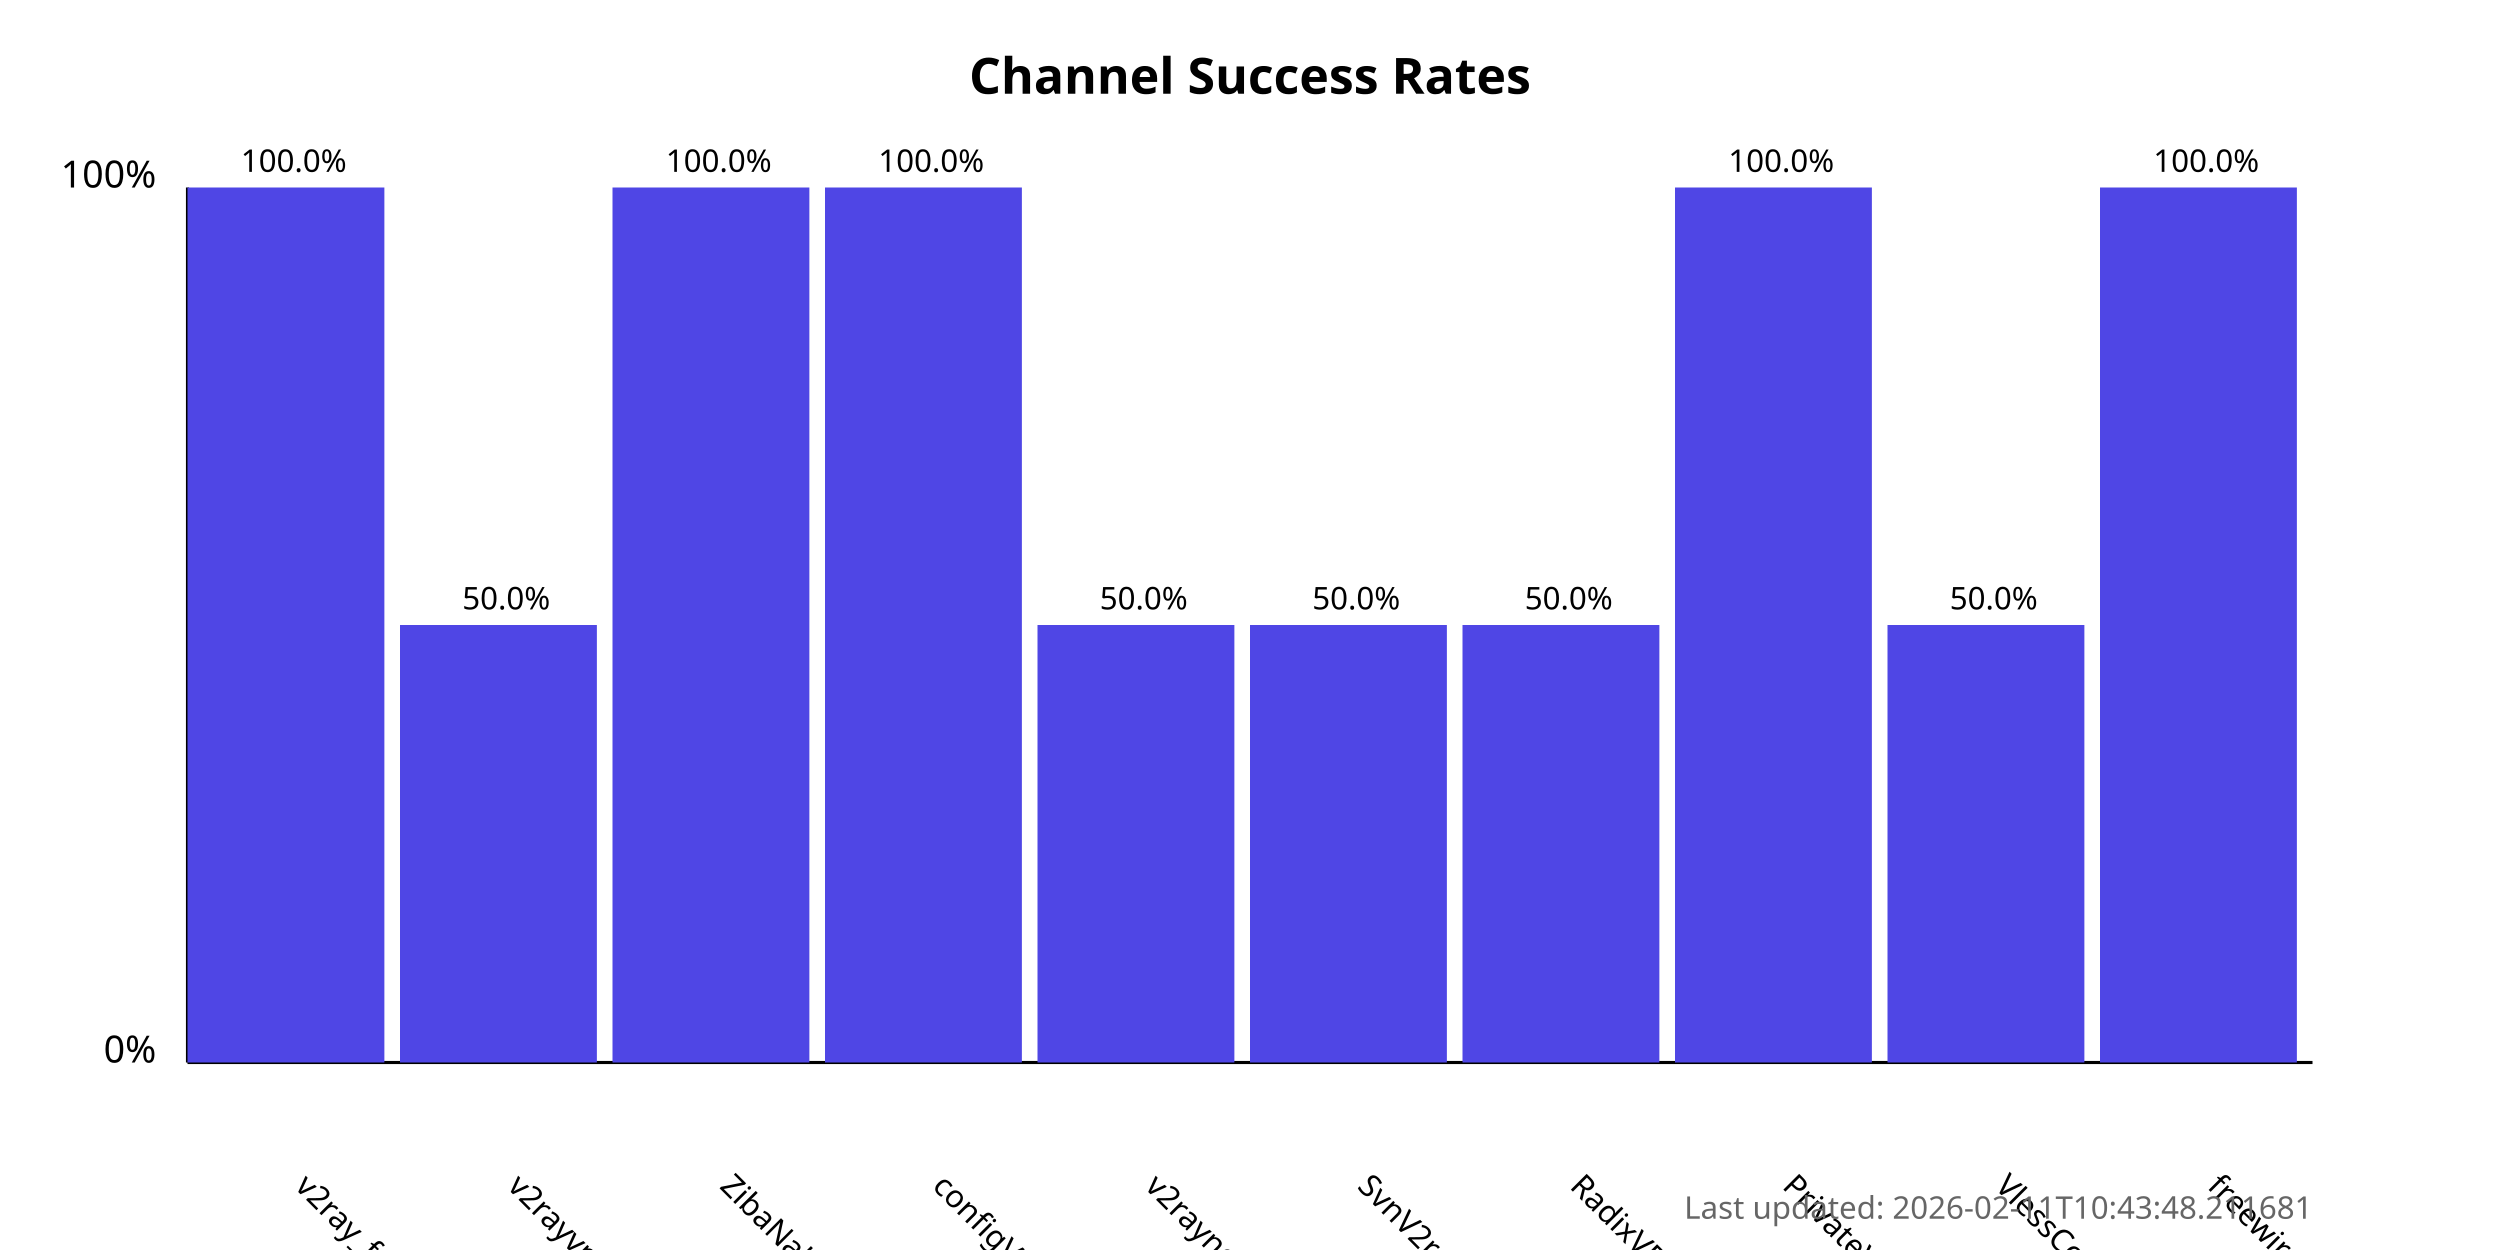
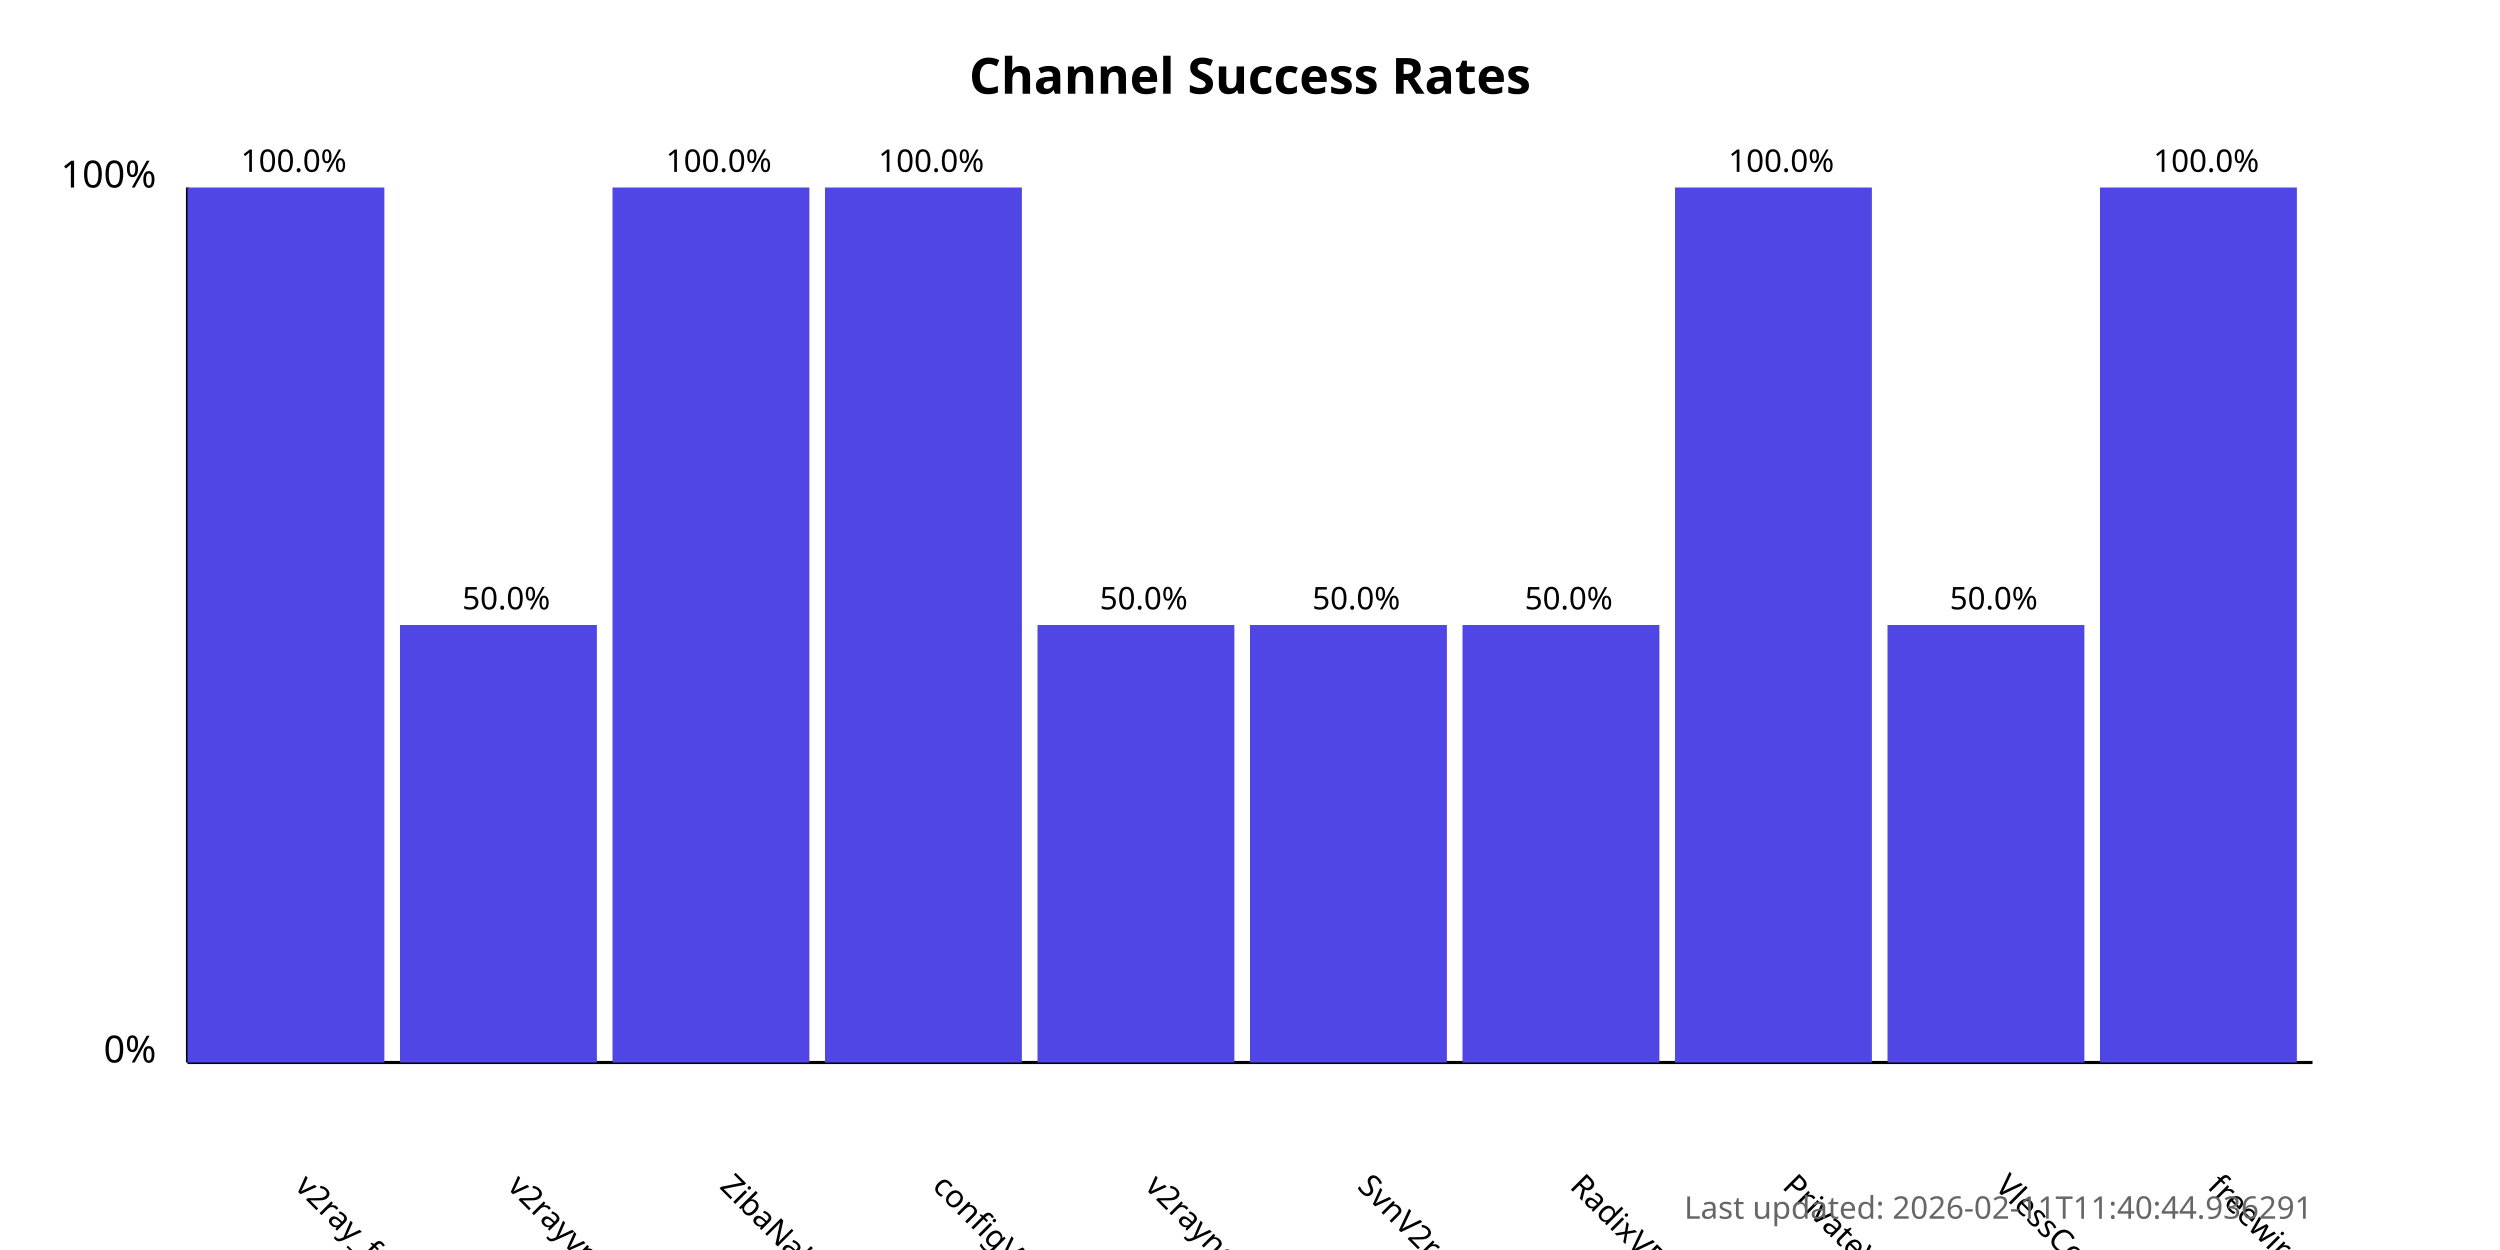
<svg xmlns="http://www.w3.org/2000/svg" width="800" height="400">
  <style>
            .chart-title { font: bold 16px sans-serif; }
            .axis-label { font: 12px sans-serif; }
            .tick-label { font: 10px sans-serif; }
            .bar { fill: #4f46e5; }
            .bar:hover { fill: #6366f1; }
            .timestamp { font: 10px sans-serif; fill: #666; }
        </style>
  <text x="400.0" y="30" text-anchor="middle" class="chart-title">
            Channel Success Rates
        </text>
  <line x1="60" y1="340" x2="60" y2="60" stroke="black" stroke-width="1" />
  <line x1="60" y1="340" x2="740" y2="340" stroke="black" stroke-width="1" />
  <text x="50" y="340" text-anchor="end" class="axis-label">0%</text>
  <text x="50" y="60" text-anchor="end" class="axis-label">100%</text>
  <g>
    <rect x="60" y="60.0" width="63.0" height="280.0" class="bar" />
    <text x="94.0" y="380" transform="rotate(45, 94.0, 380)" text-anchor="start" class="tick-label">
                v2ray_free_conf
            </text>
    <text x="94.0" y="55.0" text-anchor="middle" class="tick-label">
                100.0%
            </text>
  </g>
  <g>
    <rect x="128.0" y="200.0" width="63.0" height="140.0" class="bar" />
    <text x="162.0" y="380" transform="rotate(45, 162.0, 380)" text-anchor="start" class="tick-label">
                v2rayvpno
            </text>
    <text x="162.0" y="195.0" text-anchor="middle" class="tick-label">
                50.0%
            </text>
  </g>
  <g>
    <rect x="196.0" y="60.0" width="63.0" height="280.0" class="bar" />
    <text x="230.0" y="380" transform="rotate(45, 230.0, 380)" text-anchor="start" class="tick-label">
                ZibaNabz
            </text>
    <text x="230.0" y="55.0" text-anchor="middle" class="tick-label">
                100.0%
            </text>
  </g>
  <g>
    <rect x="264.0" y="60.0" width="63.0" height="280.0" class="bar" />
    <text x="298.0" y="380" transform="rotate(45, 298.0, 380)" text-anchor="start" class="tick-label">
                configV2rayForFree
            </text>
    <text x="298.0" y="55.0" text-anchor="middle" class="tick-label">
                100.0%
            </text>
  </g>
  <g>
    <rect x="332.0" y="200.0" width="63.0" height="140.0" class="bar" />
    <text x="366.0" y="380" transform="rotate(45, 366.0, 380)" text-anchor="start" class="tick-label">
                v2rayngvpn
            </text>
    <text x="366.0" y="195.0" text-anchor="middle" class="tick-label">
                50.0%
            </text>
  </g>
  <g>
    <rect x="400.0" y="200.0" width="63.0" height="140.0" class="bar" />
    <text x="434.0" y="380" transform="rotate(45, 434.0, 380)" text-anchor="start" class="tick-label">
                SvnV2ray
            </text>
    <text x="434.0" y="195.0" text-anchor="middle" class="tick-label">
                50.0%
            </text>
  </g>
  <g>
    <rect x="468.0" y="200.0" width="63.0" height="140.0" class="bar" />
    <text x="502.0" y="380" transform="rotate(45, 502.0, 380)" text-anchor="start" class="tick-label">
                RadixVPN
            </text>
    <text x="502.0" y="195.0" text-anchor="middle" class="tick-label">
                50.0%
            </text>
  </g>
  <g>
    <rect x="536.0" y="60.0" width="63.0" height="280.0" class="bar" />
    <text x="570.0" y="380" transform="rotate(45, 570.0, 380)" text-anchor="start" class="tick-label">
                PrivateVPNs
            </text>
    <text x="570.0" y="55.0" text-anchor="middle" class="tick-label">
                100.0%
            </text>
  </g>
  <g>
    <rect x="604.0" y="200.0" width="63.0" height="140.0" class="bar" />
    <text x="638.0" y="380" transform="rotate(45, 638.0, 380)" text-anchor="start" class="tick-label">
                VlessConfig
            </text>
    <text x="638.0" y="195.0" text-anchor="middle" class="tick-label">
                50.0%
            </text>
  </g>
  <g>
    <rect x="672.0" y="60.0" width="63.0" height="280.0" class="bar" />
    <text x="706.0" y="380" transform="rotate(45, 706.0, 380)" text-anchor="start" class="tick-label">
                freewireguard
            </text>
    <text x="706.0" y="55.0" text-anchor="middle" class="tick-label">
                100.0%
            </text>
  </g>
  <text x="740" y="390" text-anchor="end" class="timestamp">
-             Last updated: 2026-02-11T10:43:48.211681
+             Last updated: 2026-02-11T11:40:44.936291
        </text>
</svg>
